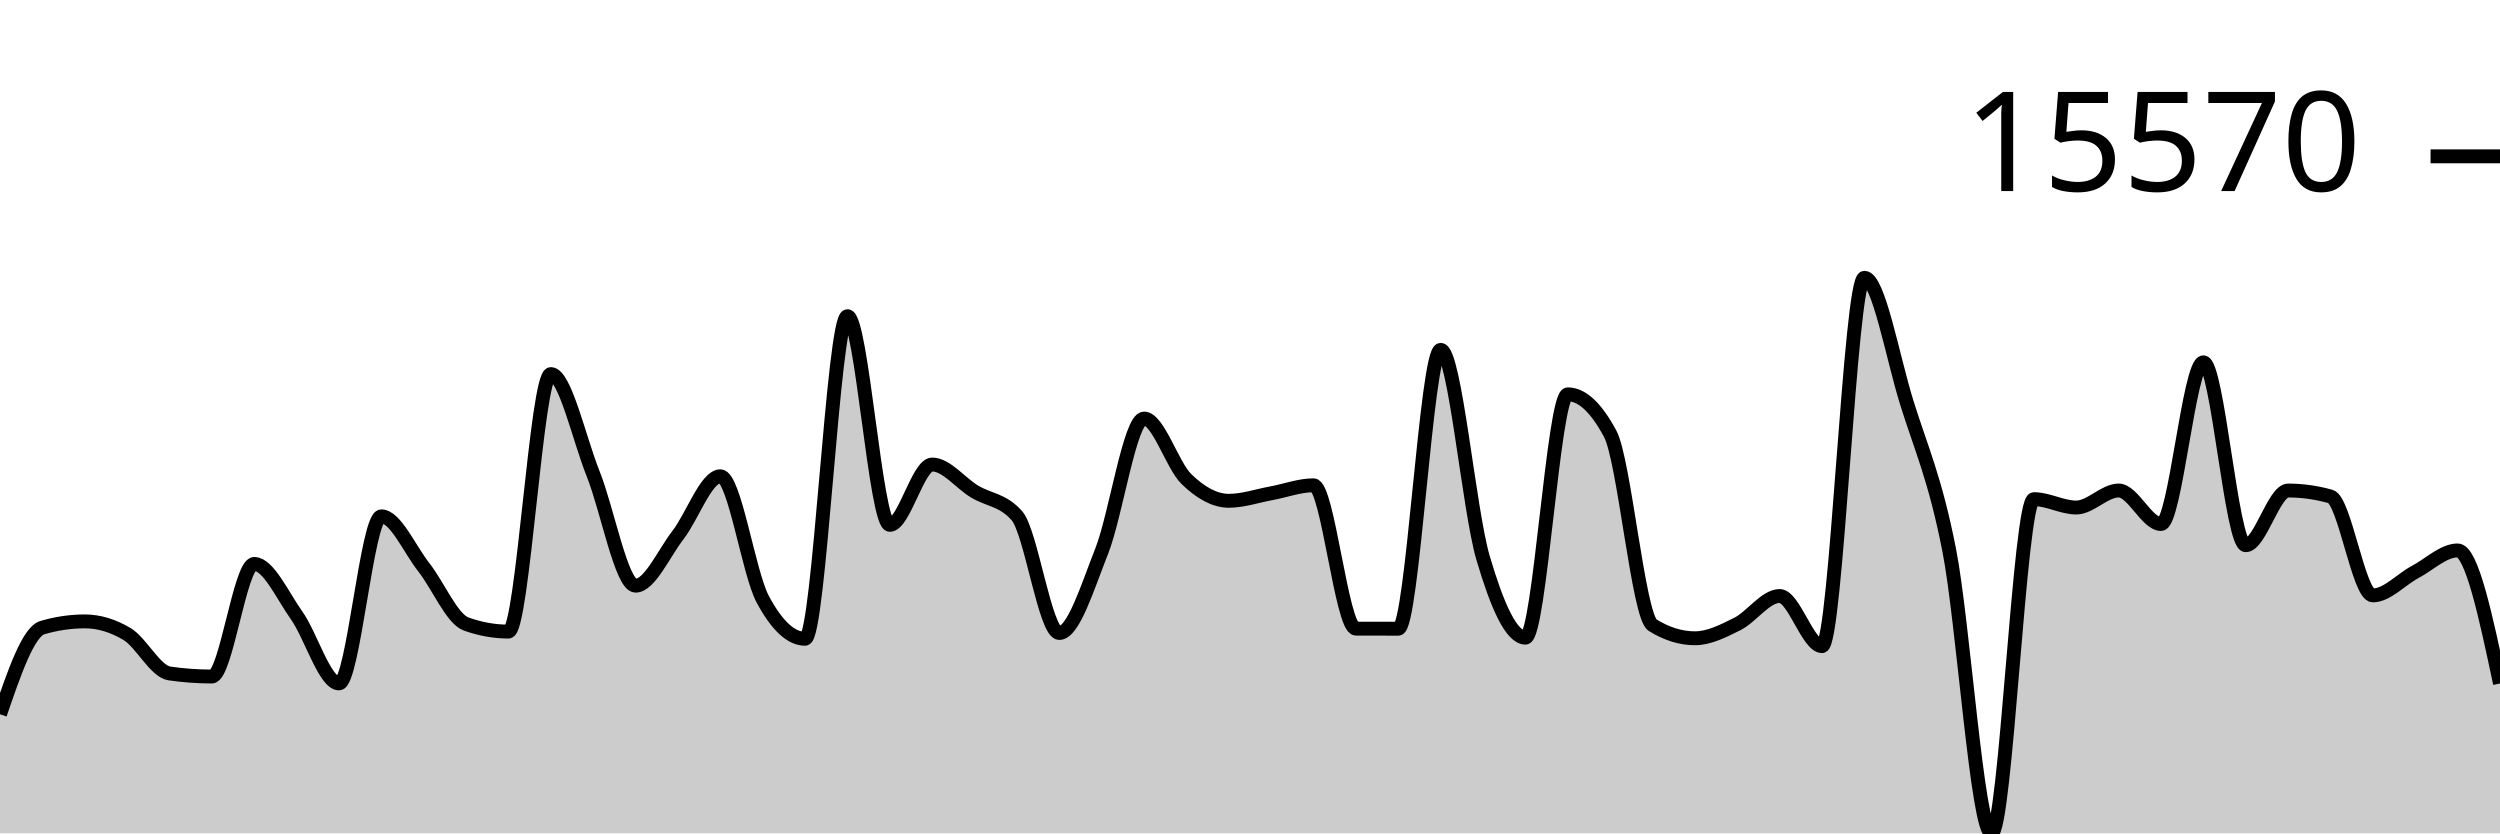
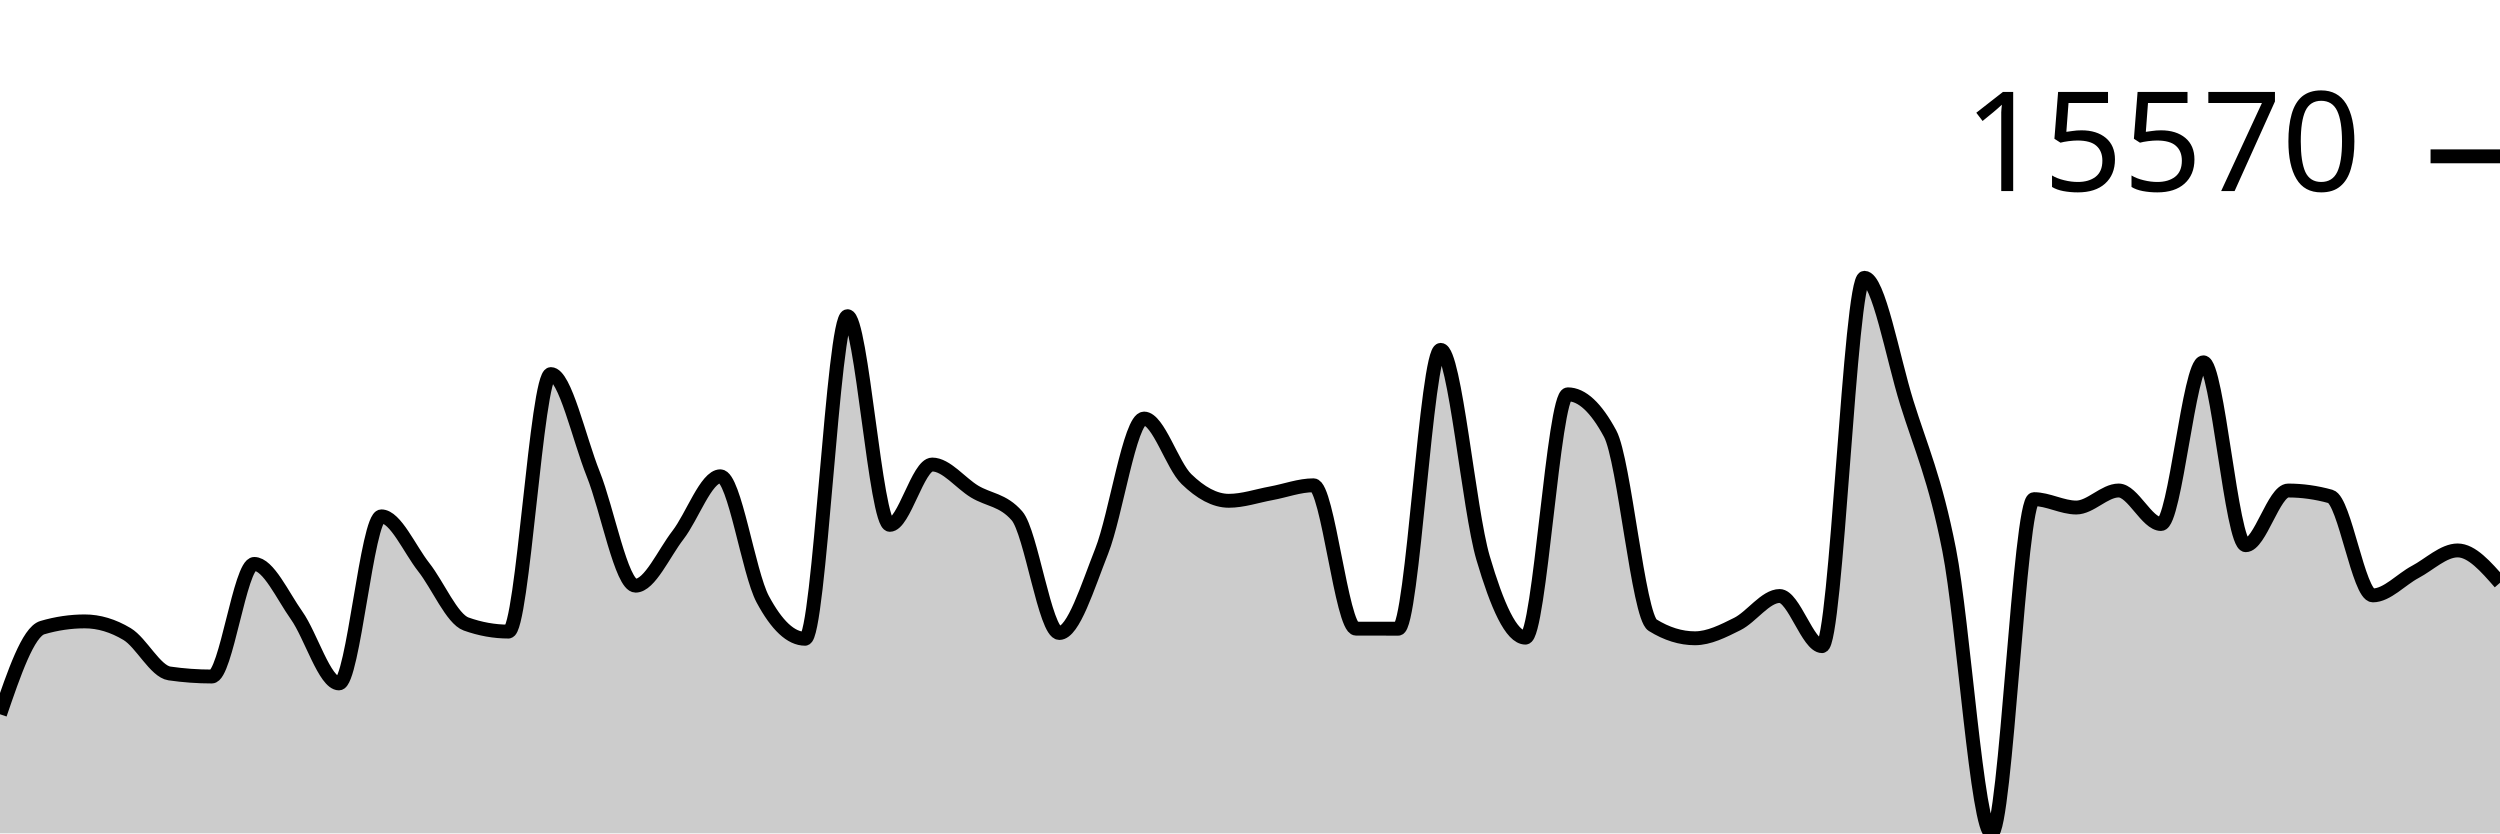
<svg xmlns="http://www.w3.org/2000/svg" viewBox="0 0 180 60">
  <g transform="translate(0,20)">
-     <path class="area" fill="rgba(0, 0, 0, 0.2)" d="M0,31.427C1.017,28.457,2.034,25.488,3.051,25.189C4.068,24.89,5.085,24.74,6.102,24.74C7.119,24.74,8.136,25.045,9.153,25.654C10.169,26.264,11.186,28.343,12.203,28.489C13.22,28.636,14.237,28.709,15.254,28.709C16.271,28.709,17.288,20.603,18.305,20.603C19.322,20.603,20.339,22.875,21.356,24.309C22.373,25.742,23.39,29.206,24.407,29.206C25.424,29.206,26.441,17.178,27.458,17.178C28.475,17.178,29.492,19.543,30.508,20.835C31.525,22.126,32.542,24.564,33.559,24.928C34.576,25.292,35.593,25.474,36.61,25.474C37.627,25.474,38.644,6.933,39.661,6.933C40.678,6.933,41.695,11.59,42.712,14.129C43.729,16.668,44.746,22.168,45.763,22.168C46.78,22.168,47.797,19.837,48.814,18.524C49.831,17.211,50.847,14.292,51.864,14.292C52.881,14.292,53.898,21.241,54.915,23.141C55.932,25.041,56.949,25.991,57.966,25.991C58.983,25.991,60,2.764,61.017,2.764C62.034,2.764,63.051,17.79,64.068,17.79C65.085,17.79,66.102,13.446,67.119,13.446C68.136,13.446,69.153,14.776,70.169,15.392C71.186,16.007,72.203,15.973,73.22,17.137C74.237,18.301,75.254,25.576,76.271,25.576C77.288,25.576,78.305,22.255,79.322,19.682C80.339,17.108,81.356,10.136,82.373,10.136C83.39,10.136,84.407,13.508,85.424,14.494C86.441,15.481,87.458,16.057,88.475,16.057C89.492,16.057,90.508,15.704,91.525,15.518C92.542,15.332,93.559,14.941,94.576,14.941C95.593,14.941,96.61,25.258,97.627,25.262C98.644,25.265,99.661,25.267,100.678,25.267C101.695,25.267,102.712,5.19,103.729,5.19C104.746,5.19,105.763,16.716,106.78,20.169C107.797,23.623,108.814,25.91,109.831,25.91C110.847,25.91,111.864,8.391,112.881,8.391C113.898,8.391,114.915,9.336,115.932,11.228C116.949,13.12,117.966,24.376,118.983,25.008C120,25.64,121.017,25.956,122.034,25.956C123.051,25.956,124.068,25.435,125.085,24.928C126.102,24.42,127.119,22.912,128.136,22.912C129.153,22.912,130.169,26.522,131.186,26.522C132.203,26.522,133.22,0,134.237,0C135.254,0,136.271,5.726,137.288,8.99C138.305,12.255,139.322,14.419,140.339,19.587C141.356,24.755,142.373,40,143.39,40C144.407,40,145.424,15.938,146.441,15.938C147.458,15.938,148.475,16.542,149.492,16.542C150.508,16.542,151.525,15.316,152.542,15.316C153.559,15.316,154.576,17.729,155.593,17.729C156.61,17.729,157.627,6.087,158.644,6.087C159.661,6.087,160.678,19.255,161.695,19.255C162.712,19.255,163.729,15.318,164.746,15.318C165.763,15.318,166.78,15.461,167.797,15.745C168.814,16.029,169.831,22.868,170.847,22.868C171.864,22.868,172.881,21.718,173.898,21.179C174.915,20.639,175.932,19.631,176.949,19.631C177.966,19.631,178.983,24.421,180,29.211L180,40C178.983,40,177.966,40,176.949,40C175.932,40,174.915,40,173.898,40C172.881,40,171.864,40,170.847,40C169.831,40,168.814,40,167.797,40C166.78,40,165.763,40,164.746,40C163.729,40,162.712,40,161.695,40C160.678,40,159.661,40,158.644,40C157.627,40,156.61,40,155.593,40C154.576,40,153.559,40,152.542,40C151.525,40,150.508,40,149.492,40C148.475,40,147.458,40,146.441,40C145.424,40,144.407,40,143.39,40C142.373,40,141.356,40,140.339,40C139.322,40,138.305,40,137.288,40C136.271,40,135.254,40,134.237,40C133.22,40,132.203,40,131.186,40C130.169,40,129.153,40,128.136,40C127.119,40,126.102,40,125.085,40C124.068,40,123.051,40,122.034,40C121.017,40,120,40,118.983,40C117.966,40,116.949,40,115.932,40C114.915,40,113.898,40,112.881,40C111.864,40,110.847,40,109.831,40C108.814,40,107.797,40,106.78,40C105.763,40,104.746,40,103.729,40C102.712,40,101.695,40,100.678,40C99.661,40,98.644,40,97.627,40C96.61,40,95.593,40,94.576,40C93.559,40,92.542,40,91.525,40C90.508,40,89.492,40,88.475,40C87.458,40,86.441,40,85.424,40C84.407,40,83.39,40,82.373,40C81.356,40,80.339,40,79.322,40C78.305,40,77.288,40,76.271,40C75.254,40,74.237,40,73.22,40C72.203,40,71.186,40,70.169,40C69.153,40,68.136,40,67.119,40C66.102,40,65.085,40,64.068,40C63.051,40,62.034,40,61.017,40C60,40,58.983,40,57.966,40C56.949,40,55.932,40,54.915,40C53.898,40,52.881,40,51.864,40C50.847,40,49.831,40,48.814,40C47.797,40,46.78,40,45.763,40C44.746,40,43.729,40,42.712,40C41.695,40,40.678,40,39.661,40C38.644,40,37.627,40,36.61,40C35.593,40,34.576,40,33.559,40C32.542,40,31.525,40,30.508,40C29.492,40,28.475,40,27.458,40C26.441,40,25.424,40,24.407,40C23.39,40,22.373,40,21.356,40C20.339,40,19.322,40,18.305,40C17.288,40,16.271,40,15.254,40C14.237,40,13.22,40,12.203,40C11.186,40,10.169,40,9.153,40C8.136,40,7.119,40,6.102,40C5.085,40,4.068,40,3.051,40C2.034,40,1.017,40,0,40Z" />
-     <path class="line" stroke="black" fill="none" d="M0,31.427C1.017,28.457,2.034,25.488,3.051,25.189C4.068,24.89,5.085,24.74,6.102,24.74C7.119,24.74,8.136,25.045,9.153,25.654C10.169,26.264,11.186,28.343,12.203,28.489C13.22,28.636,14.237,28.709,15.254,28.709C16.271,28.709,17.288,20.603,18.305,20.603C19.322,20.603,20.339,22.875,21.356,24.309C22.373,25.742,23.39,29.206,24.407,29.206C25.424,29.206,26.441,17.178,27.458,17.178C28.475,17.178,29.492,19.543,30.508,20.835C31.525,22.126,32.542,24.564,33.559,24.928C34.576,25.292,35.593,25.474,36.61,25.474C37.627,25.474,38.644,6.933,39.661,6.933C40.678,6.933,41.695,11.59,42.712,14.129C43.729,16.668,44.746,22.168,45.763,22.168C46.78,22.168,47.797,19.837,48.814,18.524C49.831,17.211,50.847,14.292,51.864,14.292C52.881,14.292,53.898,21.241,54.915,23.141C55.932,25.041,56.949,25.991,57.966,25.991C58.983,25.991,60,2.764,61.017,2.764C62.034,2.764,63.051,17.79,64.068,17.79C65.085,17.79,66.102,13.446,67.119,13.446C68.136,13.446,69.153,14.776,70.169,15.392C71.186,16.007,72.203,15.973,73.22,17.137C74.237,18.301,75.254,25.576,76.271,25.576C77.288,25.576,78.305,22.255,79.322,19.682C80.339,17.108,81.356,10.136,82.373,10.136C83.39,10.136,84.407,13.508,85.424,14.494C86.441,15.481,87.458,16.057,88.475,16.057C89.492,16.057,90.508,15.704,91.525,15.518C92.542,15.332,93.559,14.941,94.576,14.941C95.593,14.941,96.61,25.258,97.627,25.262C98.644,25.265,99.661,25.267,100.678,25.267C101.695,25.267,102.712,5.19,103.729,5.19C104.746,5.19,105.763,16.716,106.78,20.169C107.797,23.623,108.814,25.91,109.831,25.91C110.847,25.91,111.864,8.391,112.881,8.391C113.898,8.391,114.915,9.336,115.932,11.228C116.949,13.12,117.966,24.376,118.983,25.008C120,25.64,121.017,25.956,122.034,25.956C123.051,25.956,124.068,25.435,125.085,24.928C126.102,24.42,127.119,22.912,128.136,22.912C129.153,22.912,130.169,26.522,131.186,26.522C132.203,26.522,133.22,0,134.237,0C135.254,0,136.271,5.726,137.288,8.99C138.305,12.255,139.322,14.419,140.339,19.587C141.356,24.755,142.373,40,143.39,40C144.407,40,145.424,15.938,146.441,15.938C147.458,15.938,148.475,16.542,149.492,16.542C150.508,16.542,151.525,15.316,152.542,15.316C153.559,15.316,154.576,17.729,155.593,17.729C156.61,17.729,157.627,6.087,158.644,6.087C159.661,6.087,160.678,19.255,161.695,19.255C162.712,19.255,163.729,15.318,164.746,15.318C165.763,15.318,166.78,15.461,167.797,15.745C168.814,16.029,169.831,22.868,170.847,22.868C171.864,22.868,172.881,21.718,173.898,21.179C174.915,20.639,175.932,19.631,176.949,19.631C177.966,19.631,178.983,24.421,180,29.211" />
+     <path class="area" fill="rgba(0, 0, 0, 0.2)" d="M0,31.427C1.017,28.457,2.034,25.488,3.051,25.189C4.068,24.89,5.085,24.74,6.102,24.74C7.119,24.74,8.136,25.045,9.153,25.654C10.169,26.264,11.186,28.343,12.203,28.489C13.22,28.636,14.237,28.709,15.254,28.709C16.271,28.709,17.288,20.603,18.305,20.603C19.322,20.603,20.339,22.875,21.356,24.309C22.373,25.742,23.39,29.206,24.407,29.206C25.424,29.206,26.441,17.178,27.458,17.178C28.475,17.178,29.492,19.543,30.508,20.835C31.525,22.126,32.542,24.564,33.559,24.928C34.576,25.292,35.593,25.474,36.61,25.474C37.627,25.474,38.644,6.933,39.661,6.933C40.678,6.933,41.695,11.59,42.712,14.129C43.729,16.668,44.746,22.168,45.763,22.168C46.78,22.168,47.797,19.837,48.814,18.524C49.831,17.211,50.847,14.292,51.864,14.292C52.881,14.292,53.898,21.241,54.915,23.141C55.932,25.041,56.949,25.991,57.966,25.991C58.983,25.991,60,2.764,61.017,2.764C62.034,2.764,63.051,17.79,64.068,17.79C65.085,17.79,66.102,13.446,67.119,13.446C68.136,13.446,69.153,14.776,70.169,15.392C71.186,16.007,72.203,15.973,73.22,17.137C74.237,18.301,75.254,25.576,76.271,25.576C77.288,25.576,78.305,22.255,79.322,19.682C80.339,17.108,81.356,10.136,82.373,10.136C83.39,10.136,84.407,13.508,85.424,14.494C86.441,15.481,87.458,16.057,88.475,16.057C89.492,16.057,90.508,15.704,91.525,15.518C92.542,15.332,93.559,14.941,94.576,14.941C95.593,14.941,96.61,25.258,97.627,25.262C98.644,25.265,99.661,25.267,100.678,25.267C101.695,25.267,102.712,5.19,103.729,5.19C104.746,5.19,105.763,16.716,106.78,20.169C107.797,23.623,108.814,25.91,109.831,25.91C110.847,25.91,111.864,8.391,112.881,8.391C113.898,8.391,114.915,9.336,115.932,11.228C116.949,13.12,117.966,24.376,118.983,25.008C120,25.64,121.017,25.956,122.034,25.956C123.051,25.956,124.068,25.435,125.085,24.928C126.102,24.42,127.119,22.912,128.136,22.912C129.153,22.912,130.169,26.522,131.186,26.522C132.203,26.522,133.22,0,134.237,0C135.254,0,136.271,5.726,137.288,8.99C138.305,12.255,139.322,14.419,140.339,19.587C141.356,24.755,142.373,40,143.39,40C144.407,40,145.424,15.938,146.441,15.938C147.458,15.938,148.475,16.542,149.492,16.542C150.508,16.542,151.525,15.316,152.542,15.316C153.559,15.316,154.576,17.729,155.593,17.729C156.61,17.729,157.627,6.087,158.644,6.087C159.661,6.087,160.678,19.255,161.695,19.255C162.712,19.255,163.729,15.318,164.746,15.318C165.763,15.318,166.78,15.461,167.797,15.745C168.814,16.029,169.831,22.868,170.847,22.868C171.864,22.868,172.881,21.718,173.898,21.179C174.915,20.639,175.932,19.631,176.949,19.631C177.966,19.631,178.983,20.795,180,21.959L180,40C178.983,40,177.966,40,176.949,40C175.932,40,174.915,40,173.898,40C172.881,40,171.864,40,170.847,40C169.831,40,168.814,40,167.797,40C166.78,40,165.763,40,164.746,40C163.729,40,162.712,40,161.695,40C160.678,40,159.661,40,158.644,40C157.627,40,156.61,40,155.593,40C154.576,40,153.559,40,152.542,40C151.525,40,150.508,40,149.492,40C148.475,40,147.458,40,146.441,40C145.424,40,144.407,40,143.39,40C142.373,40,141.356,40,140.339,40C139.322,40,138.305,40,137.288,40C136.271,40,135.254,40,134.237,40C133.22,40,132.203,40,131.186,40C130.169,40,129.153,40,128.136,40C127.119,40,126.102,40,125.085,40C124.068,40,123.051,40,122.034,40C121.017,40,120,40,118.983,40C117.966,40,116.949,40,115.932,40C114.915,40,113.898,40,112.881,40C111.864,40,110.847,40,109.831,40C108.814,40,107.797,40,106.78,40C105.763,40,104.746,40,103.729,40C102.712,40,101.695,40,100.678,40C99.661,40,98.644,40,97.627,40C96.61,40,95.593,40,94.576,40C93.559,40,92.542,40,91.525,40C90.508,40,89.492,40,88.475,40C87.458,40,86.441,40,85.424,40C84.407,40,83.39,40,82.373,40C81.356,40,80.339,40,79.322,40C78.305,40,77.288,40,76.271,40C75.254,40,74.237,40,73.22,40C72.203,40,71.186,40,70.169,40C69.153,40,68.136,40,67.119,40C66.102,40,65.085,40,64.068,40C63.051,40,62.034,40,61.017,40C60,40,58.983,40,57.966,40C56.949,40,55.932,40,54.915,40C53.898,40,52.881,40,51.864,40C50.847,40,49.831,40,48.814,40C47.797,40,46.78,40,45.763,40C44.746,40,43.729,40,42.712,40C41.695,40,40.678,40,39.661,40C38.644,40,37.627,40,36.61,40C35.593,40,34.576,40,33.559,40C32.542,40,31.525,40,30.508,40C29.492,40,28.475,40,27.458,40C26.441,40,25.424,40,24.407,40C23.39,40,22.373,40,21.356,40C20.339,40,19.322,40,18.305,40C17.288,40,16.271,40,15.254,40C14.237,40,13.22,40,12.203,40C11.186,40,10.169,40,9.153,40C8.136,40,7.119,40,6.102,40C5.085,40,4.068,40,3.051,40C2.034,40,1.017,40,0,40Z" />
+     <path class="line" stroke="black" fill="none" d="M0,31.427C1.017,28.457,2.034,25.488,3.051,25.189C4.068,24.89,5.085,24.74,6.102,24.74C7.119,24.74,8.136,25.045,9.153,25.654C10.169,26.264,11.186,28.343,12.203,28.489C13.22,28.636,14.237,28.709,15.254,28.709C16.271,28.709,17.288,20.603,18.305,20.603C19.322,20.603,20.339,22.875,21.356,24.309C22.373,25.742,23.39,29.206,24.407,29.206C25.424,29.206,26.441,17.178,27.458,17.178C28.475,17.178,29.492,19.543,30.508,20.835C31.525,22.126,32.542,24.564,33.559,24.928C34.576,25.292,35.593,25.474,36.61,25.474C37.627,25.474,38.644,6.933,39.661,6.933C40.678,6.933,41.695,11.59,42.712,14.129C43.729,16.668,44.746,22.168,45.763,22.168C46.78,22.168,47.797,19.837,48.814,18.524C49.831,17.211,50.847,14.292,51.864,14.292C52.881,14.292,53.898,21.241,54.915,23.141C55.932,25.041,56.949,25.991,57.966,25.991C58.983,25.991,60,2.764,61.017,2.764C62.034,2.764,63.051,17.79,64.068,17.79C65.085,17.79,66.102,13.446,67.119,13.446C68.136,13.446,69.153,14.776,70.169,15.392C71.186,16.007,72.203,15.973,73.22,17.137C74.237,18.301,75.254,25.576,76.271,25.576C77.288,25.576,78.305,22.255,79.322,19.682C80.339,17.108,81.356,10.136,82.373,10.136C83.39,10.136,84.407,13.508,85.424,14.494C86.441,15.481,87.458,16.057,88.475,16.057C89.492,16.057,90.508,15.704,91.525,15.518C92.542,15.332,93.559,14.941,94.576,14.941C95.593,14.941,96.61,25.258,97.627,25.262C98.644,25.265,99.661,25.267,100.678,25.267C101.695,25.267,102.712,5.19,103.729,5.19C104.746,5.19,105.763,16.716,106.78,20.169C107.797,23.623,108.814,25.91,109.831,25.91C110.847,25.91,111.864,8.391,112.881,8.391C113.898,8.391,114.915,9.336,115.932,11.228C116.949,13.12,117.966,24.376,118.983,25.008C120,25.64,121.017,25.956,122.034,25.956C123.051,25.956,124.068,25.435,125.085,24.928C126.102,24.42,127.119,22.912,128.136,22.912C129.153,22.912,130.169,26.522,131.186,26.522C132.203,26.522,133.22,0,134.237,0C135.254,0,136.271,5.726,137.288,8.99C138.305,12.255,139.322,14.419,140.339,19.587C141.356,24.755,142.373,40,143.39,40C144.407,40,145.424,15.938,146.441,15.938C147.458,15.938,148.475,16.542,149.492,16.542C150.508,16.542,151.525,15.316,152.542,15.316C153.559,15.316,154.576,17.729,155.593,17.729C156.61,17.729,157.627,6.087,158.644,6.087C159.661,6.087,160.678,19.255,161.695,19.255C162.712,19.255,163.729,15.318,164.746,15.318C165.763,15.318,166.78,15.461,167.797,15.745C168.814,16.029,169.831,22.868,170.847,22.868C171.864,22.868,172.881,21.718,173.898,21.179C174.915,20.639,175.932,19.631,176.949,19.631C177.966,19.631,178.983,20.795,180,21.959" />
    <path class="axis-ceiling" stroke-width="1" stroke="black" fill="none" d="M175,-8.744L180,-8.744" />
    <text class="axis-ceiling-label" font-family="sans-serif" text-anchor="end" font-size="10px" x="170" y="-6.244">15570</text>
  </g>
</svg>
